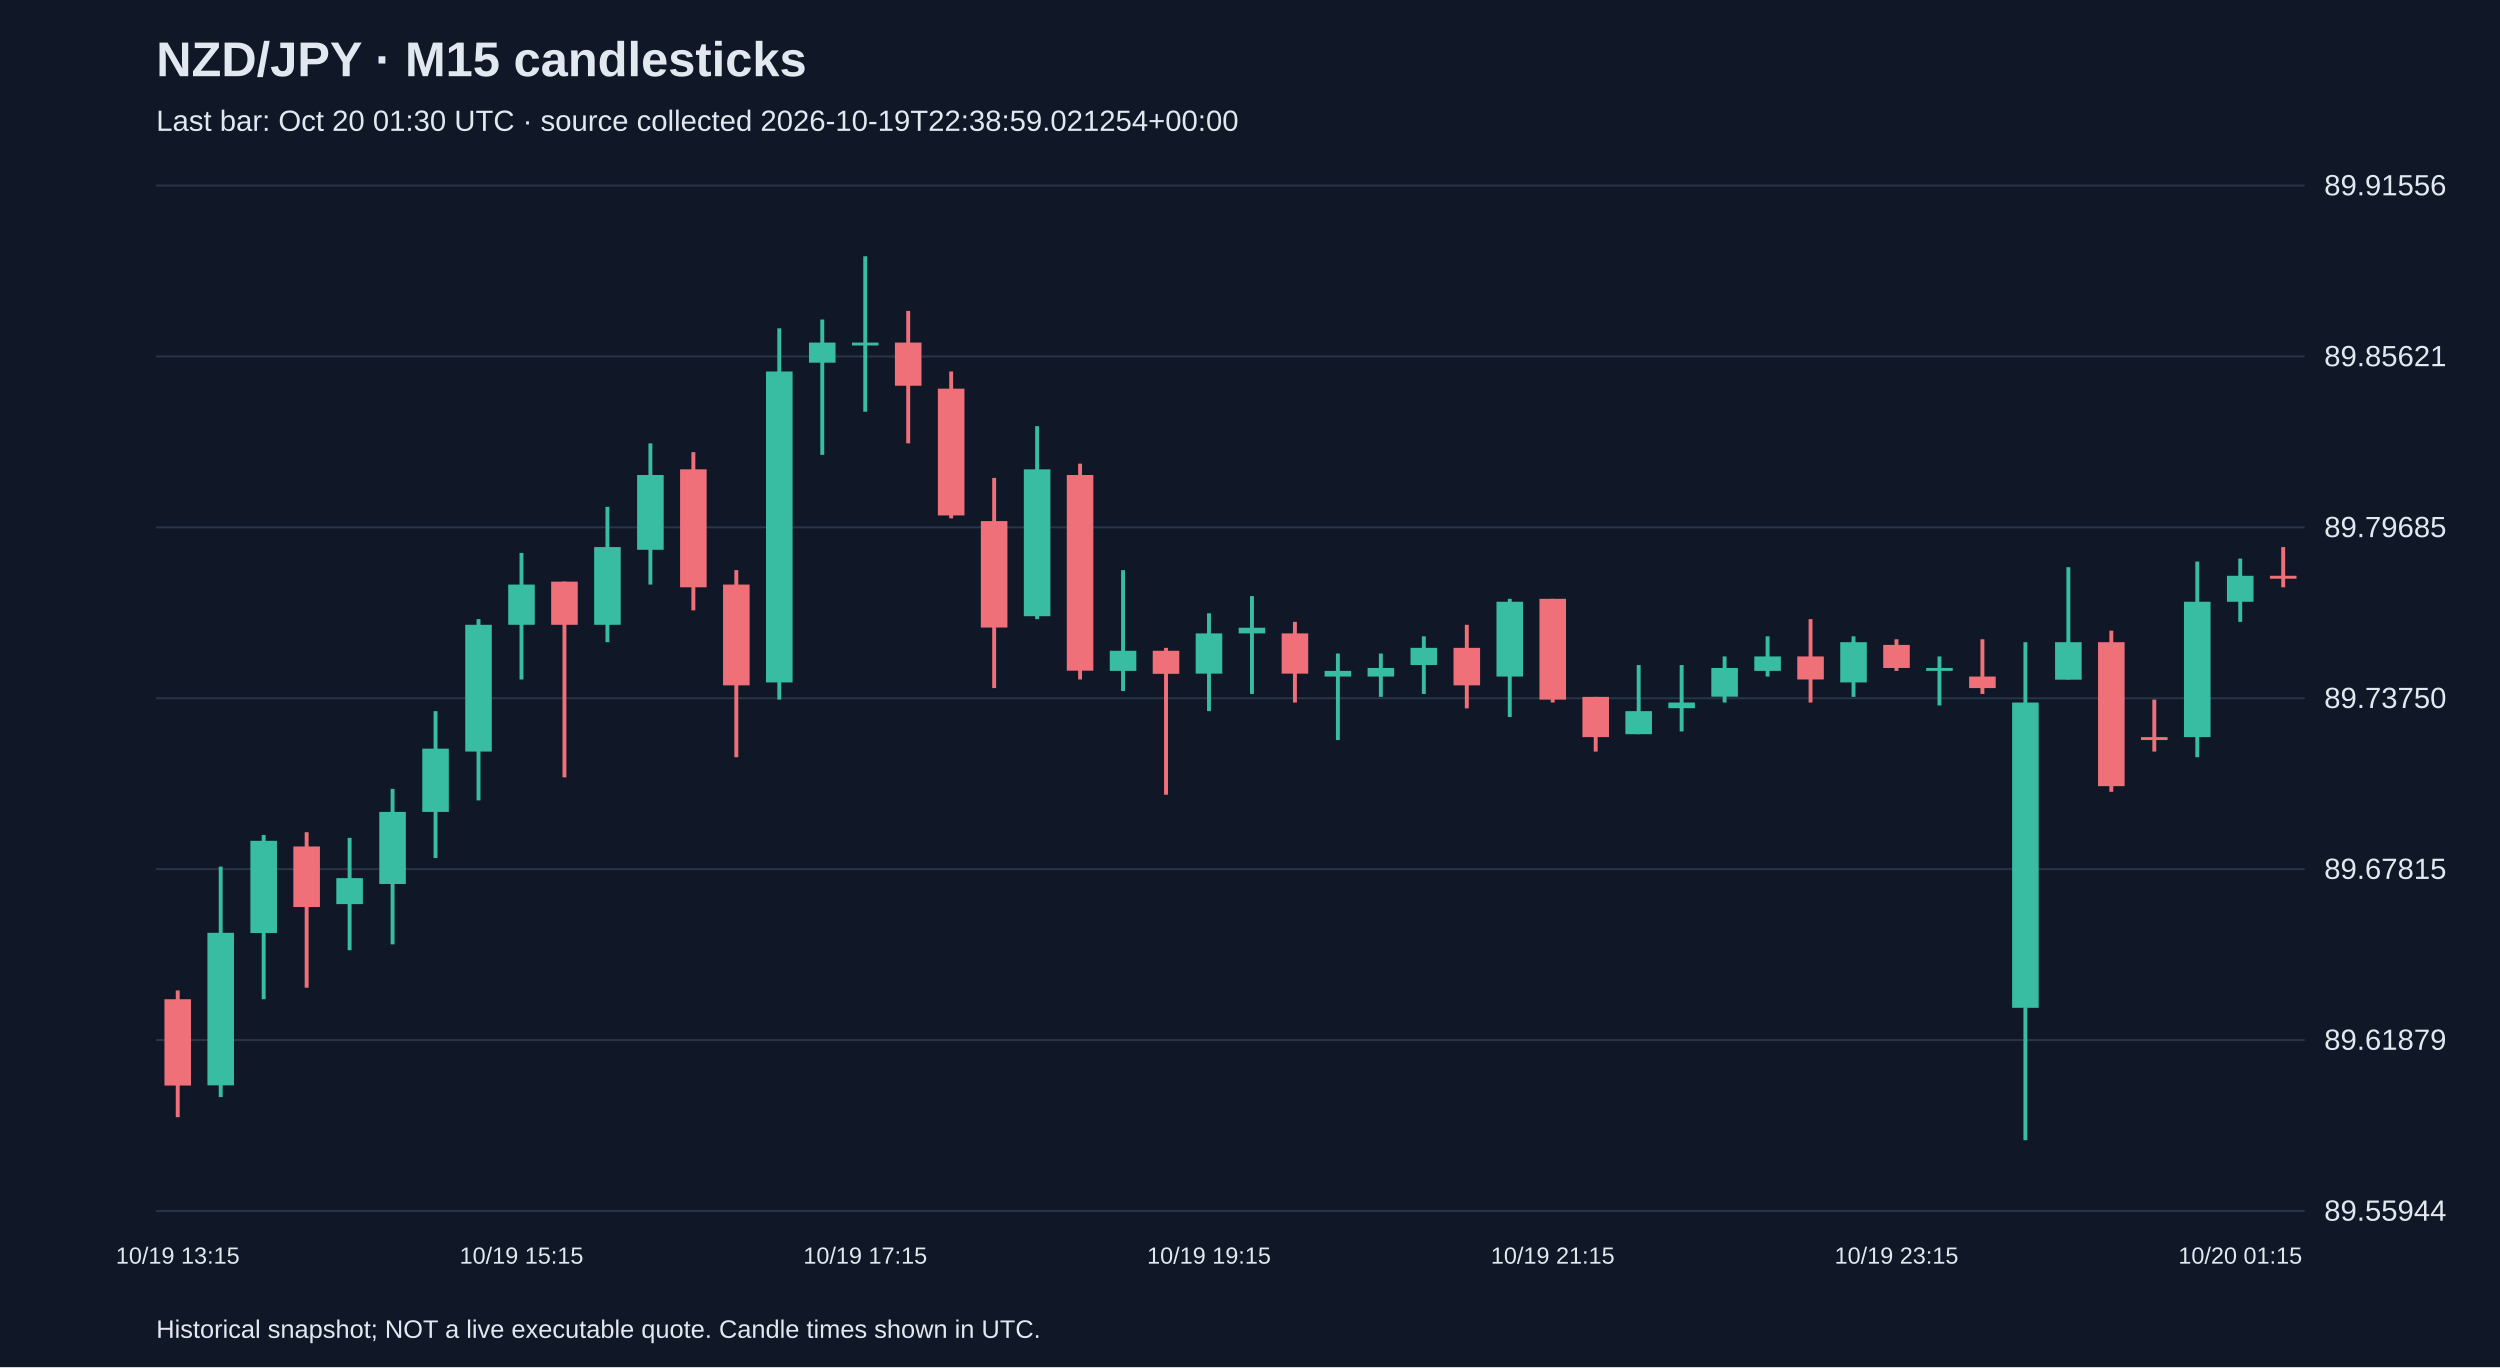
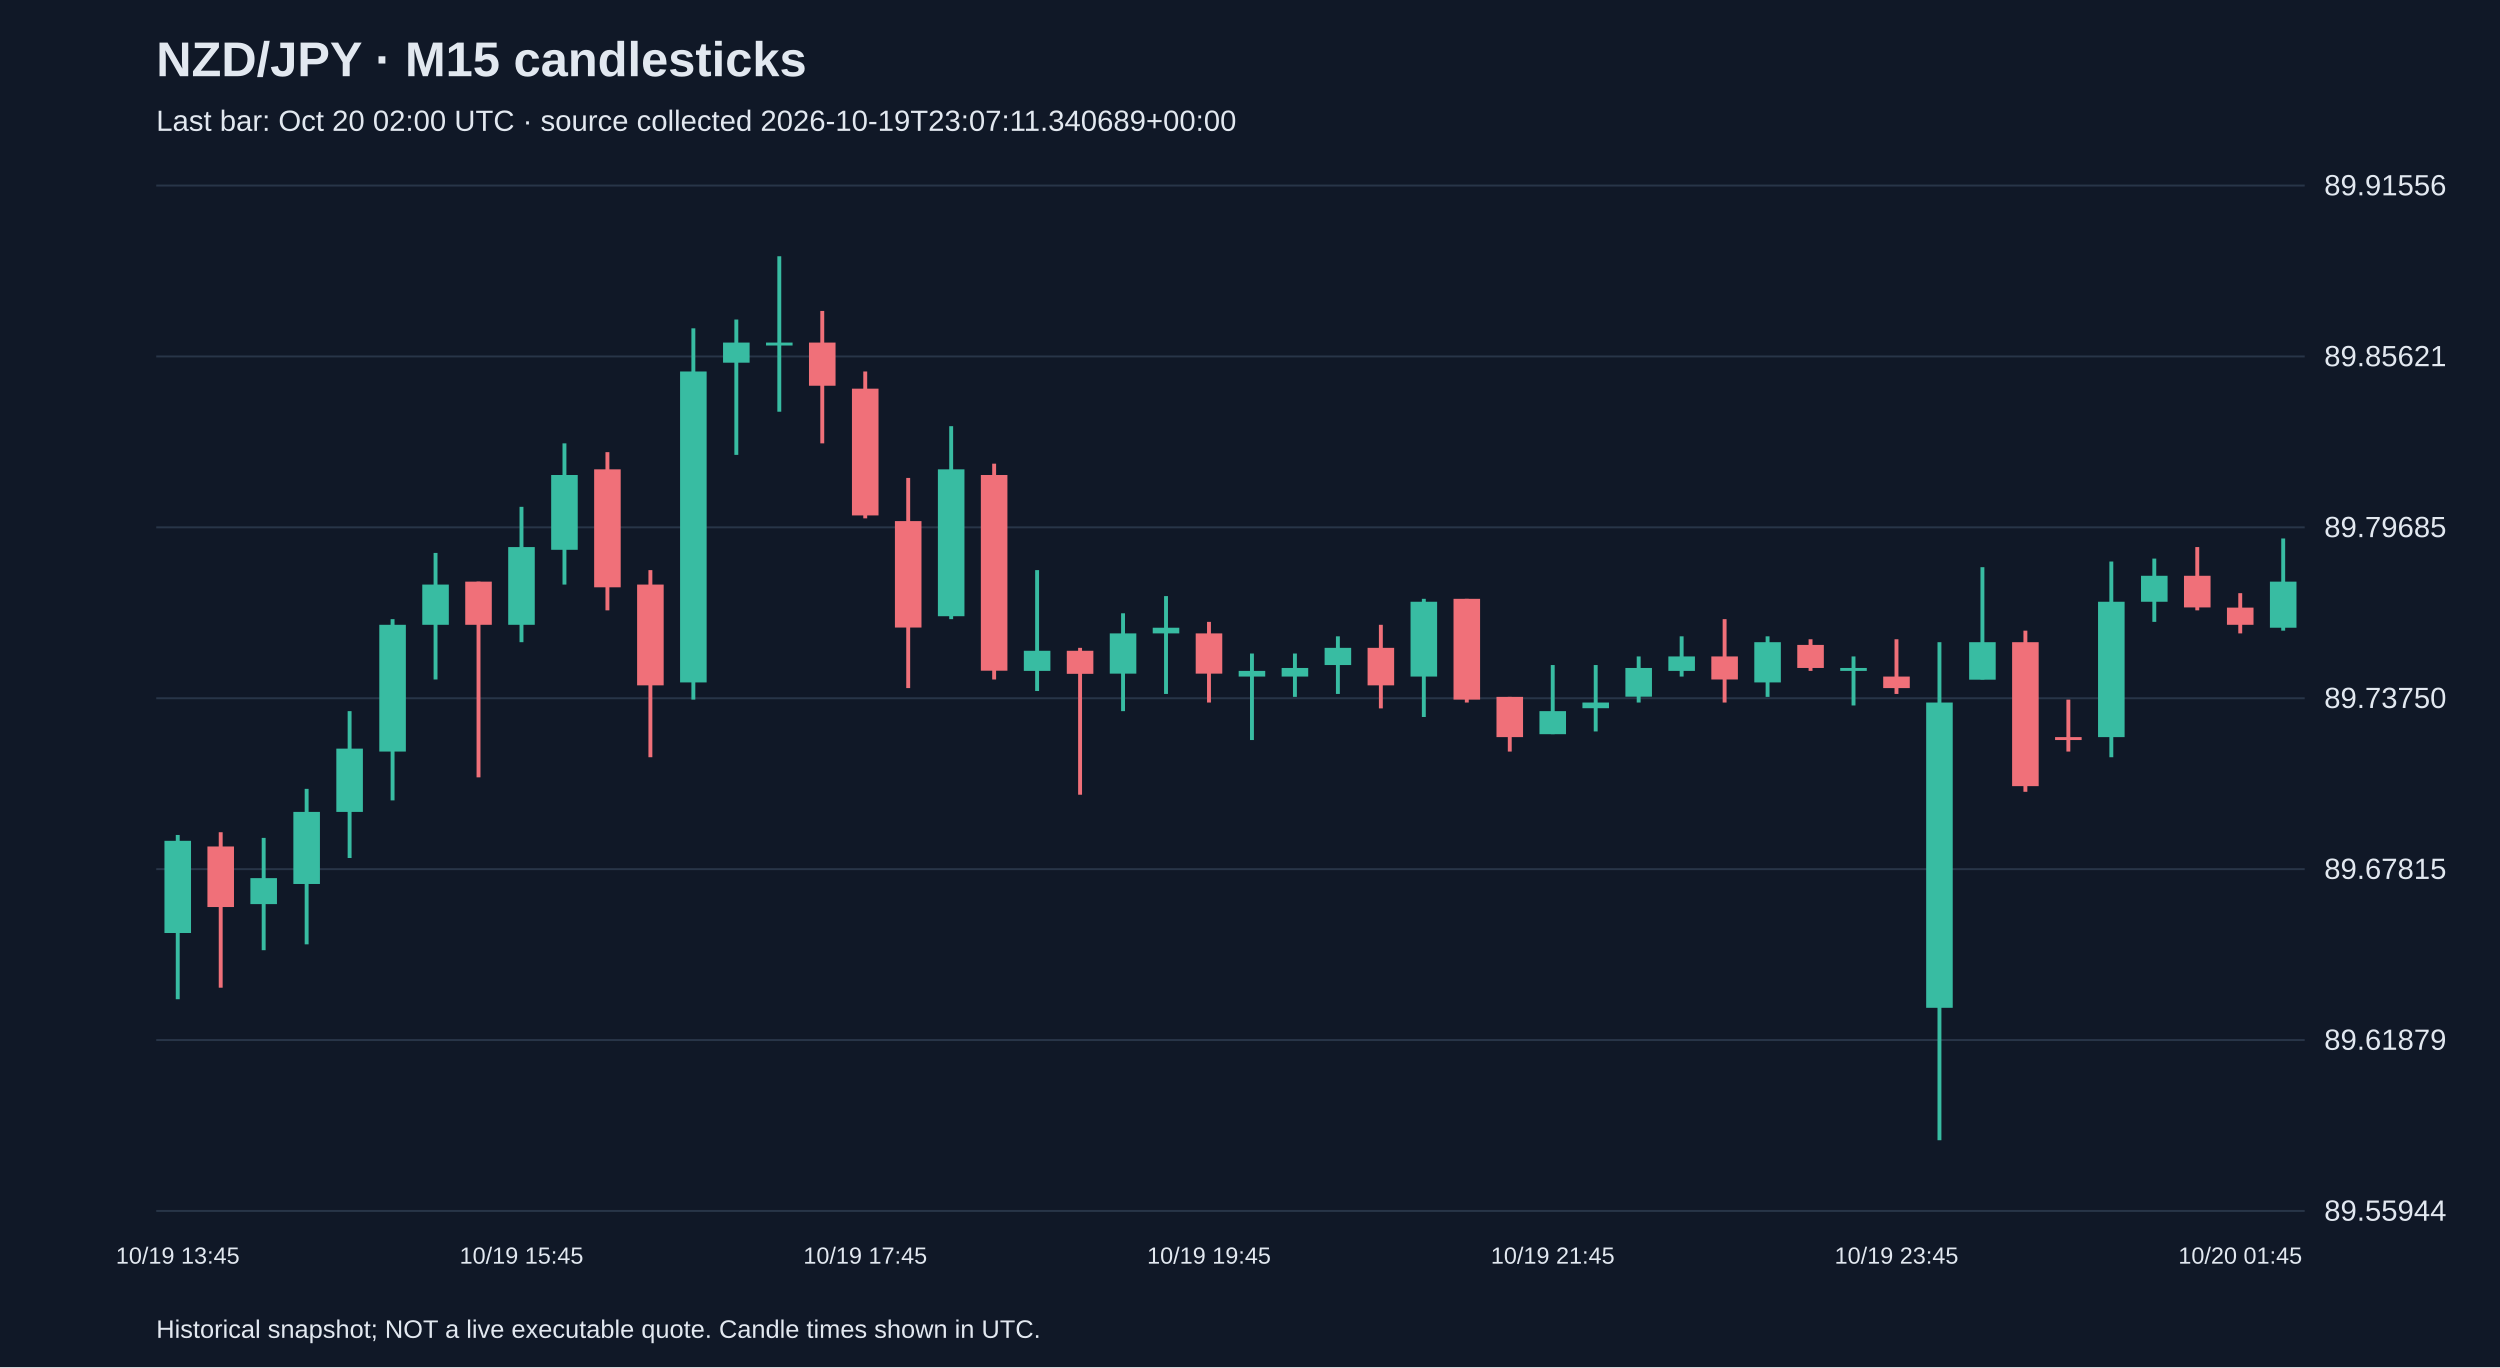
<svg xmlns="http://www.w3.org/2000/svg" viewBox="0 0 1280 700">
  <rect width="100%" height="100%" fill="#101827" />
  <style>text{font-family:Arial,sans-serif;fill:#e2e8f0}</style>
  <text x="80" y="39" font-size="25" font-weight="bold">NZD/JPY · M15 candlesticks</text>
-   <text x="80" y="67" font-size="15" fill="#a6b1c5">Last bar: Oct 20 01:30 UTC · source collected 2026-10-19T22:38:59.021254+00:00</text>
+   <text x="80" y="67" font-size="15" fill="#a6b1c5">Last bar: Oct 20 02:00 UTC · source collected 2026-10-19T23:07:11.340689+00:00</text>
  <line x1="80" y1="620.0" x2="1180" y2="620.0" stroke="#283548" />
  <text x="1190" y="625.0" font-size="15">89.55944</text>
  <line x1="80" y1="532.5" x2="1180" y2="532.5" stroke="#283548" />
  <text x="1190" y="537.5" font-size="15">89.61879</text>
  <line x1="80" y1="445.0" x2="1180" y2="445.0" stroke="#283548" />
  <text x="1190" y="450.0" font-size="15">89.67815</text>
  <line x1="80" y1="357.5" x2="1180" y2="357.5" stroke="#283548" />
  <text x="1190" y="362.5" font-size="15">89.73750</text>
  <line x1="80" y1="270.0" x2="1180" y2="270.0" stroke="#283548" />
  <text x="1190" y="275.0" font-size="15">89.79685</text>
  <line x1="80" y1="182.5" x2="1180" y2="182.5" stroke="#283548" />
  <text x="1190" y="187.5" font-size="15">89.85621</text>
  <line x1="80" y1="95.0" x2="1180" y2="95.0" stroke="#283548" />
  <text x="1190" y="100.0" font-size="15">89.91556</text>
-   <line x1="91.0" y1="507.1" x2="91.0" y2="572.0" stroke="#f07079" stroke-width="2" />
-   <rect x="84.2" y="511.6" width="13.6" height="44.2" fill="#f07079" />
-   <text x="91.0" y="647" text-anchor="middle" font-size="12">10/19 13:15</text>
-   <line x1="113.0" y1="443.7" x2="113.0" y2="561.7" stroke="#38bca2" stroke-width="2" />
-   <rect x="106.2" y="477.6" width="13.6" height="78.1" fill="#38bca2" />
-   <line x1="135.0" y1="427.5" x2="135.0" y2="511.6" stroke="#38bca2" stroke-width="2" />
-   <rect x="128.2" y="430.5" width="13.6" height="47.2" fill="#38bca2" />
-   <line x1="157.0" y1="426.1" x2="157.0" y2="505.7" stroke="#f07079" stroke-width="2" />
-   <rect x="150.2" y="433.4" width="13.6" height="31.0" fill="#f07079" />
-   <line x1="179.0" y1="429.0" x2="179.0" y2="486.5" stroke="#38bca2" stroke-width="2" />
-   <rect x="172.2" y="449.6" width="13.6" height="13.3" fill="#38bca2" />
-   <line x1="201.0" y1="403.9" x2="201.0" y2="483.5" stroke="#38bca2" stroke-width="2" />
-   <rect x="194.2" y="415.7" width="13.6" height="36.9" fill="#38bca2" />
-   <line x1="223.0" y1="364.1" x2="223.0" y2="439.3" stroke="#38bca2" stroke-width="2" />
-   <rect x="216.2" y="383.3" width="13.6" height="32.4" fill="#38bca2" />
-   <line x1="245.0" y1="317.0" x2="245.0" y2="409.8" stroke="#38bca2" stroke-width="2" />
-   <rect x="238.2" y="319.9" width="13.6" height="64.9" fill="#38bca2" />
-   <line x1="267.0" y1="283.1" x2="267.0" y2="347.9" stroke="#38bca2" stroke-width="2" />
-   <rect x="260.2" y="299.3" width="13.6" height="20.6" fill="#38bca2" />
-   <text x="267.0" y="647" text-anchor="middle" font-size="12">10/19 15:15</text>
-   <line x1="289.0" y1="297.8" x2="289.0" y2="398.0" stroke="#f07079" stroke-width="2" />
-   <rect x="282.2" y="297.8" width="13.6" height="22.1" fill="#f07079" />
-   <line x1="311.0" y1="259.5" x2="311.0" y2="328.8" stroke="#38bca2" stroke-width="2" />
-   <rect x="304.2" y="280.1" width="13.6" height="39.8" fill="#38bca2" />
-   <line x1="333.0" y1="227.0" x2="333.0" y2="299.3" stroke="#38bca2" stroke-width="2" />
-   <rect x="326.2" y="243.2" width="13.6" height="38.3" fill="#38bca2" />
-   <line x1="355.0" y1="231.5" x2="355.0" y2="312.5" stroke="#f07079" stroke-width="2" />
-   <rect x="348.2" y="240.3" width="13.6" height="60.4" fill="#f07079" />
-   <line x1="377.0" y1="291.9" x2="377.0" y2="387.7" stroke="#f07079" stroke-width="2" />
-   <rect x="370.2" y="299.3" width="13.6" height="51.6" fill="#f07079" />
-   <line x1="399.0" y1="168.1" x2="399.0" y2="358.2" stroke="#38bca2" stroke-width="2" />
-   <rect x="392.2" y="190.2" width="13.6" height="159.2" fill="#38bca2" />
-   <line x1="421.0" y1="163.6" x2="421.0" y2="232.9" stroke="#38bca2" stroke-width="2" />
-   <rect x="414.2" y="175.4" width="13.6" height="10.3" fill="#38bca2" />
-   <line x1="443.0" y1="131.2" x2="443.0" y2="210.8" stroke="#38bca2" stroke-width="2" />
-   <rect x="436.2" y="175.4" width="13.6" height="1.5" fill="#38bca2" />
-   <text x="443.0" y="647" text-anchor="middle" font-size="12">10/19 17:15</text>
-   <line x1="465.0" y1="159.2" x2="465.0" y2="227.0" stroke="#f07079" stroke-width="2" />
-   <rect x="458.2" y="175.4" width="13.6" height="22.1" fill="#f07079" />
-   <line x1="487.0" y1="190.2" x2="487.0" y2="265.4" stroke="#f07079" stroke-width="2" />
-   <rect x="480.2" y="199.0" width="13.6" height="64.9" fill="#f07079" />
-   <line x1="509.0" y1="244.7" x2="509.0" y2="352.3" stroke="#f07079" stroke-width="2" />
-   <rect x="502.2" y="266.8" width="13.6" height="54.5" fill="#f07079" />
-   <line x1="531.0" y1="218.2" x2="531.0" y2="317.0" stroke="#38bca2" stroke-width="2" />
-   <rect x="524.2" y="240.3" width="13.6" height="75.2" fill="#38bca2" />
-   <line x1="553.0" y1="237.4" x2="553.0" y2="347.9" stroke="#f07079" stroke-width="2" />
-   <rect x="546.2" y="243.2" width="13.6" height="100.2" fill="#f07079" />
-   <line x1="575.0" y1="291.9" x2="575.0" y2="353.8" stroke="#38bca2" stroke-width="2" />
-   <rect x="568.2" y="333.2" width="13.6" height="10.3" fill="#38bca2" />
-   <line x1="597.0" y1="331.7" x2="597.0" y2="406.9" stroke="#f07079" stroke-width="2" />
-   <rect x="590.2" y="333.2" width="13.6" height="11.8" fill="#f07079" />
-   <line x1="619.0" y1="314.0" x2="619.0" y2="364.1" stroke="#38bca2" stroke-width="2" />
-   <rect x="612.2" y="324.3" width="13.6" height="20.6" fill="#38bca2" />
-   <text x="619.0" y="647" text-anchor="middle" font-size="12">10/19 19:15</text>
-   <line x1="641.0" y1="305.2" x2="641.0" y2="355.3" stroke="#38bca2" stroke-width="2" />
-   <rect x="634.2" y="321.4" width="13.6" height="2.9" fill="#38bca2" />
-   <line x1="663.0" y1="318.4" x2="663.0" y2="359.7" stroke="#f07079" stroke-width="2" />
-   <rect x="656.2" y="324.3" width="13.6" height="20.6" fill="#f07079" />
-   <line x1="685.0" y1="334.6" x2="685.0" y2="378.9" stroke="#38bca2" stroke-width="2" />
-   <rect x="678.2" y="343.5" width="13.6" height="2.9" fill="#38bca2" />
-   <line x1="707.0" y1="334.6" x2="707.0" y2="356.8" stroke="#38bca2" stroke-width="2" />
-   <rect x="700.2" y="342.0" width="13.6" height="4.4" fill="#38bca2" />
-   <line x1="729.0" y1="325.8" x2="729.0" y2="355.3" stroke="#38bca2" stroke-width="2" />
-   <rect x="722.2" y="331.7" width="13.6" height="8.8" fill="#38bca2" />
-   <line x1="751.0" y1="319.9" x2="751.0" y2="362.7" stroke="#f07079" stroke-width="2" />
-   <rect x="744.2" y="331.7" width="13.6" height="19.2" fill="#f07079" />
-   <line x1="773.0" y1="306.6" x2="773.0" y2="367.1" stroke="#38bca2" stroke-width="2" />
-   <rect x="766.2" y="308.1" width="13.6" height="38.3" fill="#38bca2" />
-   <line x1="795.0" y1="306.6" x2="795.0" y2="359.7" stroke="#f07079" stroke-width="2" />
-   <rect x="788.2" y="306.6" width="13.6" height="51.6" fill="#f07079" />
-   <text x="795.0" y="647" text-anchor="middle" font-size="12">10/19 21:15</text>
-   <line x1="817.0" y1="356.8" x2="817.0" y2="384.8" stroke="#f07079" stroke-width="2" />
-   <rect x="810.2" y="356.8" width="13.6" height="20.6" fill="#f07079" />
-   <line x1="839.0" y1="340.5" x2="839.0" y2="375.9" stroke="#38bca2" stroke-width="2" />
-   <rect x="832.2" y="364.1" width="13.6" height="11.8" fill="#38bca2" />
-   <line x1="861.0" y1="340.5" x2="861.0" y2="374.5" stroke="#38bca2" stroke-width="2" />
-   <rect x="854.2" y="359.7" width="13.6" height="2.9" fill="#38bca2" />
-   <line x1="883.0" y1="336.1" x2="883.0" y2="359.7" stroke="#38bca2" stroke-width="2" />
-   <rect x="876.2" y="342.0" width="13.6" height="14.7" fill="#38bca2" />
-   <line x1="905.0" y1="325.8" x2="905.0" y2="346.4" stroke="#38bca2" stroke-width="2" />
-   <rect x="898.2" y="336.1" width="13.6" height="7.4" fill="#38bca2" />
-   <line x1="927.0" y1="317.0" x2="927.0" y2="359.7" stroke="#f07079" stroke-width="2" />
-   <rect x="920.2" y="336.1" width="13.6" height="11.8" fill="#f07079" />
-   <line x1="949.0" y1="325.8" x2="949.0" y2="356.8" stroke="#38bca2" stroke-width="2" />
-   <rect x="942.2" y="328.8" width="13.6" height="20.6" fill="#38bca2" />
-   <line x1="971.0" y1="327.3" x2="971.0" y2="343.5" stroke="#f07079" stroke-width="2" />
-   <rect x="964.2" y="330.2" width="13.6" height="11.8" fill="#f07079" />
-   <text x="971.0" y="647" text-anchor="middle" font-size="12">10/19 23:15</text>
-   <line x1="993.0" y1="336.1" x2="993.0" y2="361.2" stroke="#38bca2" stroke-width="2" />
-   <rect x="986.2" y="342.0" width="13.6" height="1.5" fill="#38bca2" />
-   <line x1="1015.0" y1="327.3" x2="1015.0" y2="355.3" stroke="#f07079" stroke-width="2" />
-   <rect x="1008.2" y="346.4" width="13.6" height="5.9" fill="#f07079" />
-   <line x1="1037.0" y1="328.8" x2="1037.0" y2="583.8" stroke="#38bca2" stroke-width="2" />
-   <rect x="1030.2" y="359.7" width="13.6" height="156.3" fill="#38bca2" />
-   <line x1="1059.0" y1="290.4" x2="1059.0" y2="347.9" stroke="#38bca2" stroke-width="2" />
-   <rect x="1052.2" y="328.8" width="13.6" height="19.2" fill="#38bca2" />
-   <line x1="1081.0" y1="322.9" x2="1081.0" y2="405.4" stroke="#f07079" stroke-width="2" />
-   <rect x="1074.2" y="328.8" width="13.6" height="73.7" fill="#f07079" />
-   <line x1="1103.0" y1="358.2" x2="1103.0" y2="384.8" stroke="#f07079" stroke-width="2" />
-   <rect x="1096.2" y="377.4" width="13.6" height="1.5" fill="#f07079" />
-   <line x1="1125.0" y1="287.5" x2="1125.0" y2="387.7" stroke="#38bca2" stroke-width="2" />
-   <rect x="1118.2" y="308.1" width="13.6" height="69.3" fill="#38bca2" />
-   <line x1="1147.0" y1="286.0" x2="1147.0" y2="318.4" stroke="#38bca2" stroke-width="2" />
-   <rect x="1140.2" y="294.8" width="13.6" height="13.3" fill="#38bca2" />
-   <text x="1147.0" y="647" text-anchor="middle" font-size="12">10/20 01:15</text>
-   <line x1="1169.0" y1="280.1" x2="1169.0" y2="300.7" stroke="#f07079" stroke-width="2" />
-   <rect x="1162.2" y="294.8" width="13.6" height="1.5" fill="#f07079" />
+   <line x1="91.0" y1="427.5" x2="91.0" y2="511.6" stroke="#38bca2" stroke-width="2" />
+   <rect x="84.2" y="430.5" width="13.6" height="47.2" fill="#38bca2" />
+   <text x="91.0" y="647" text-anchor="middle" font-size="12">10/19 13:45</text>
+   <line x1="113.0" y1="426.1" x2="113.0" y2="505.7" stroke="#f07079" stroke-width="2" />
+   <rect x="106.2" y="433.4" width="13.6" height="31.0" fill="#f07079" />
+   <line x1="135.0" y1="429.0" x2="135.0" y2="486.5" stroke="#38bca2" stroke-width="2" />
+   <rect x="128.2" y="449.6" width="13.6" height="13.3" fill="#38bca2" />
+   <line x1="157.0" y1="403.9" x2="157.0" y2="483.5" stroke="#38bca2" stroke-width="2" />
+   <rect x="150.2" y="415.7" width="13.6" height="36.9" fill="#38bca2" />
+   <line x1="179.0" y1="364.1" x2="179.0" y2="439.3" stroke="#38bca2" stroke-width="2" />
+   <rect x="172.2" y="383.3" width="13.6" height="32.4" fill="#38bca2" />
+   <line x1="201.0" y1="317.0" x2="201.0" y2="409.8" stroke="#38bca2" stroke-width="2" />
+   <rect x="194.2" y="319.9" width="13.6" height="64.9" fill="#38bca2" />
+   <line x1="223.0" y1="283.1" x2="223.0" y2="347.9" stroke="#38bca2" stroke-width="2" />
+   <rect x="216.2" y="299.3" width="13.6" height="20.6" fill="#38bca2" />
+   <line x1="245.0" y1="297.8" x2="245.0" y2="398.0" stroke="#f07079" stroke-width="2" />
+   <rect x="238.2" y="297.8" width="13.6" height="22.1" fill="#f07079" />
+   <line x1="267.0" y1="259.5" x2="267.0" y2="328.8" stroke="#38bca2" stroke-width="2" />
+   <rect x="260.2" y="280.1" width="13.6" height="39.8" fill="#38bca2" />
+   <text x="267.0" y="647" text-anchor="middle" font-size="12">10/19 15:45</text>
+   <line x1="289.0" y1="227.0" x2="289.0" y2="299.3" stroke="#38bca2" stroke-width="2" />
+   <rect x="282.2" y="243.2" width="13.6" height="38.3" fill="#38bca2" />
+   <line x1="311.0" y1="231.5" x2="311.0" y2="312.5" stroke="#f07079" stroke-width="2" />
+   <rect x="304.2" y="240.3" width="13.6" height="60.4" fill="#f07079" />
+   <line x1="333.0" y1="291.9" x2="333.0" y2="387.7" stroke="#f07079" stroke-width="2" />
+   <rect x="326.2" y="299.3" width="13.6" height="51.6" fill="#f07079" />
+   <line x1="355.0" y1="168.1" x2="355.0" y2="358.2" stroke="#38bca2" stroke-width="2" />
+   <rect x="348.2" y="190.2" width="13.6" height="159.2" fill="#38bca2" />
+   <line x1="377.0" y1="163.6" x2="377.0" y2="232.9" stroke="#38bca2" stroke-width="2" />
+   <rect x="370.2" y="175.4" width="13.6" height="10.3" fill="#38bca2" />
+   <line x1="399.0" y1="131.2" x2="399.0" y2="210.8" stroke="#38bca2" stroke-width="2" />
+   <rect x="392.2" y="175.4" width="13.6" height="1.5" fill="#38bca2" />
+   <line x1="421.0" y1="159.2" x2="421.0" y2="227.0" stroke="#f07079" stroke-width="2" />
+   <rect x="414.2" y="175.4" width="13.6" height="22.1" fill="#f07079" />
+   <line x1="443.0" y1="190.2" x2="443.0" y2="265.4" stroke="#f07079" stroke-width="2" />
+   <rect x="436.2" y="199.0" width="13.6" height="64.9" fill="#f07079" />
+   <text x="443.0" y="647" text-anchor="middle" font-size="12">10/19 17:45</text>
+   <line x1="465.0" y1="244.7" x2="465.0" y2="352.3" stroke="#f07079" stroke-width="2" />
+   <rect x="458.2" y="266.8" width="13.6" height="54.5" fill="#f07079" />
+   <line x1="487.0" y1="218.2" x2="487.0" y2="317.0" stroke="#38bca2" stroke-width="2" />
+   <rect x="480.2" y="240.3" width="13.6" height="75.2" fill="#38bca2" />
+   <line x1="509.0" y1="237.4" x2="509.0" y2="347.9" stroke="#f07079" stroke-width="2" />
+   <rect x="502.2" y="243.2" width="13.6" height="100.2" fill="#f07079" />
+   <line x1="531.0" y1="291.9" x2="531.0" y2="353.8" stroke="#38bca2" stroke-width="2" />
+   <rect x="524.2" y="333.2" width="13.6" height="10.3" fill="#38bca2" />
+   <line x1="553.0" y1="331.7" x2="553.0" y2="406.9" stroke="#f07079" stroke-width="2" />
+   <rect x="546.2" y="333.2" width="13.6" height="11.8" fill="#f07079" />
+   <line x1="575.0" y1="314.0" x2="575.0" y2="364.1" stroke="#38bca2" stroke-width="2" />
+   <rect x="568.2" y="324.3" width="13.6" height="20.6" fill="#38bca2" />
+   <line x1="597.0" y1="305.2" x2="597.0" y2="355.3" stroke="#38bca2" stroke-width="2" />
+   <rect x="590.2" y="321.4" width="13.6" height="2.9" fill="#38bca2" />
+   <line x1="619.0" y1="318.4" x2="619.0" y2="359.7" stroke="#f07079" stroke-width="2" />
+   <rect x="612.2" y="324.3" width="13.6" height="20.6" fill="#f07079" />
+   <text x="619.0" y="647" text-anchor="middle" font-size="12">10/19 19:45</text>
+   <line x1="641.0" y1="334.6" x2="641.0" y2="378.9" stroke="#38bca2" stroke-width="2" />
+   <rect x="634.2" y="343.5" width="13.6" height="2.9" fill="#38bca2" />
+   <line x1="663.0" y1="334.6" x2="663.0" y2="356.8" stroke="#38bca2" stroke-width="2" />
+   <rect x="656.2" y="342.0" width="13.6" height="4.4" fill="#38bca2" />
+   <line x1="685.0" y1="325.8" x2="685.0" y2="355.3" stroke="#38bca2" stroke-width="2" />
+   <rect x="678.2" y="331.7" width="13.6" height="8.8" fill="#38bca2" />
+   <line x1="707.0" y1="319.9" x2="707.0" y2="362.7" stroke="#f07079" stroke-width="2" />
+   <rect x="700.2" y="331.7" width="13.6" height="19.2" fill="#f07079" />
+   <line x1="729.0" y1="306.6" x2="729.0" y2="367.1" stroke="#38bca2" stroke-width="2" />
+   <rect x="722.2" y="308.1" width="13.6" height="38.3" fill="#38bca2" />
+   <line x1="751.0" y1="306.6" x2="751.0" y2="359.7" stroke="#f07079" stroke-width="2" />
+   <rect x="744.2" y="306.6" width="13.6" height="51.6" fill="#f07079" />
+   <line x1="773.0" y1="356.8" x2="773.0" y2="384.8" stroke="#f07079" stroke-width="2" />
+   <rect x="766.2" y="356.8" width="13.6" height="20.6" fill="#f07079" />
+   <line x1="795.0" y1="340.5" x2="795.0" y2="375.9" stroke="#38bca2" stroke-width="2" />
+   <rect x="788.2" y="364.1" width="13.6" height="11.8" fill="#38bca2" />
+   <text x="795.0" y="647" text-anchor="middle" font-size="12">10/19 21:45</text>
+   <line x1="817.0" y1="340.5" x2="817.0" y2="374.5" stroke="#38bca2" stroke-width="2" />
+   <rect x="810.2" y="359.7" width="13.6" height="2.9" fill="#38bca2" />
+   <line x1="839.0" y1="336.1" x2="839.0" y2="359.7" stroke="#38bca2" stroke-width="2" />
+   <rect x="832.2" y="342.0" width="13.6" height="14.7" fill="#38bca2" />
+   <line x1="861.0" y1="325.8" x2="861.0" y2="346.4" stroke="#38bca2" stroke-width="2" />
+   <rect x="854.2" y="336.1" width="13.6" height="7.4" fill="#38bca2" />
+   <line x1="883.0" y1="317.0" x2="883.0" y2="359.7" stroke="#f07079" stroke-width="2" />
+   <rect x="876.2" y="336.1" width="13.6" height="11.8" fill="#f07079" />
+   <line x1="905.0" y1="325.8" x2="905.0" y2="356.8" stroke="#38bca2" stroke-width="2" />
+   <rect x="898.2" y="328.8" width="13.6" height="20.6" fill="#38bca2" />
+   <line x1="927.0" y1="327.3" x2="927.0" y2="343.5" stroke="#f07079" stroke-width="2" />
+   <rect x="920.2" y="330.2" width="13.6" height="11.8" fill="#f07079" />
+   <line x1="949.0" y1="336.1" x2="949.0" y2="361.2" stroke="#38bca2" stroke-width="2" />
+   <rect x="942.2" y="342.0" width="13.6" height="1.5" fill="#38bca2" />
+   <line x1="971.0" y1="327.3" x2="971.0" y2="355.3" stroke="#f07079" stroke-width="2" />
+   <rect x="964.2" y="346.4" width="13.6" height="5.9" fill="#f07079" />
+   <text x="971.0" y="647" text-anchor="middle" font-size="12">10/19 23:45</text>
+   <line x1="993.0" y1="328.8" x2="993.0" y2="583.8" stroke="#38bca2" stroke-width="2" />
+   <rect x="986.2" y="359.7" width="13.6" height="156.3" fill="#38bca2" />
+   <line x1="1015.0" y1="290.4" x2="1015.0" y2="347.9" stroke="#38bca2" stroke-width="2" />
+   <rect x="1008.2" y="328.8" width="13.6" height="19.2" fill="#38bca2" />
+   <line x1="1037.0" y1="322.9" x2="1037.0" y2="405.4" stroke="#f07079" stroke-width="2" />
+   <rect x="1030.2" y="328.8" width="13.6" height="73.7" fill="#f07079" />
+   <line x1="1059.0" y1="358.2" x2="1059.0" y2="384.8" stroke="#f07079" stroke-width="2" />
+   <rect x="1052.2" y="377.4" width="13.6" height="1.5" fill="#f07079" />
+   <line x1="1081.0" y1="287.5" x2="1081.0" y2="387.7" stroke="#38bca2" stroke-width="2" />
+   <rect x="1074.2" y="308.1" width="13.6" height="69.3" fill="#38bca2" />
+   <line x1="1103.0" y1="286.0" x2="1103.0" y2="318.4" stroke="#38bca2" stroke-width="2" />
+   <rect x="1096.2" y="294.8" width="13.6" height="13.3" fill="#38bca2" />
+   <line x1="1125.0" y1="280.1" x2="1125.0" y2="312.5" stroke="#f07079" stroke-width="2" />
+   <rect x="1118.2" y="294.8" width="13.6" height="16.2" fill="#f07079" />
+   <line x1="1147.0" y1="303.7" x2="1147.0" y2="324.3" stroke="#f07079" stroke-width="2" />
+   <rect x="1140.2" y="311.1" width="13.6" height="8.8" fill="#f07079" />
+   <text x="1147.0" y="647" text-anchor="middle" font-size="12">10/20 01:45</text>
+   <line x1="1169.0" y1="275.7" x2="1169.0" y2="322.9" stroke="#38bca2" stroke-width="2" />
+   <rect x="1162.2" y="297.8" width="13.6" height="23.6" fill="#38bca2" />
  <text x="80" y="685" font-size="13">Historical snapshot; NOT a live executable quote. Candle times shown in UTC.</text>
</svg>
